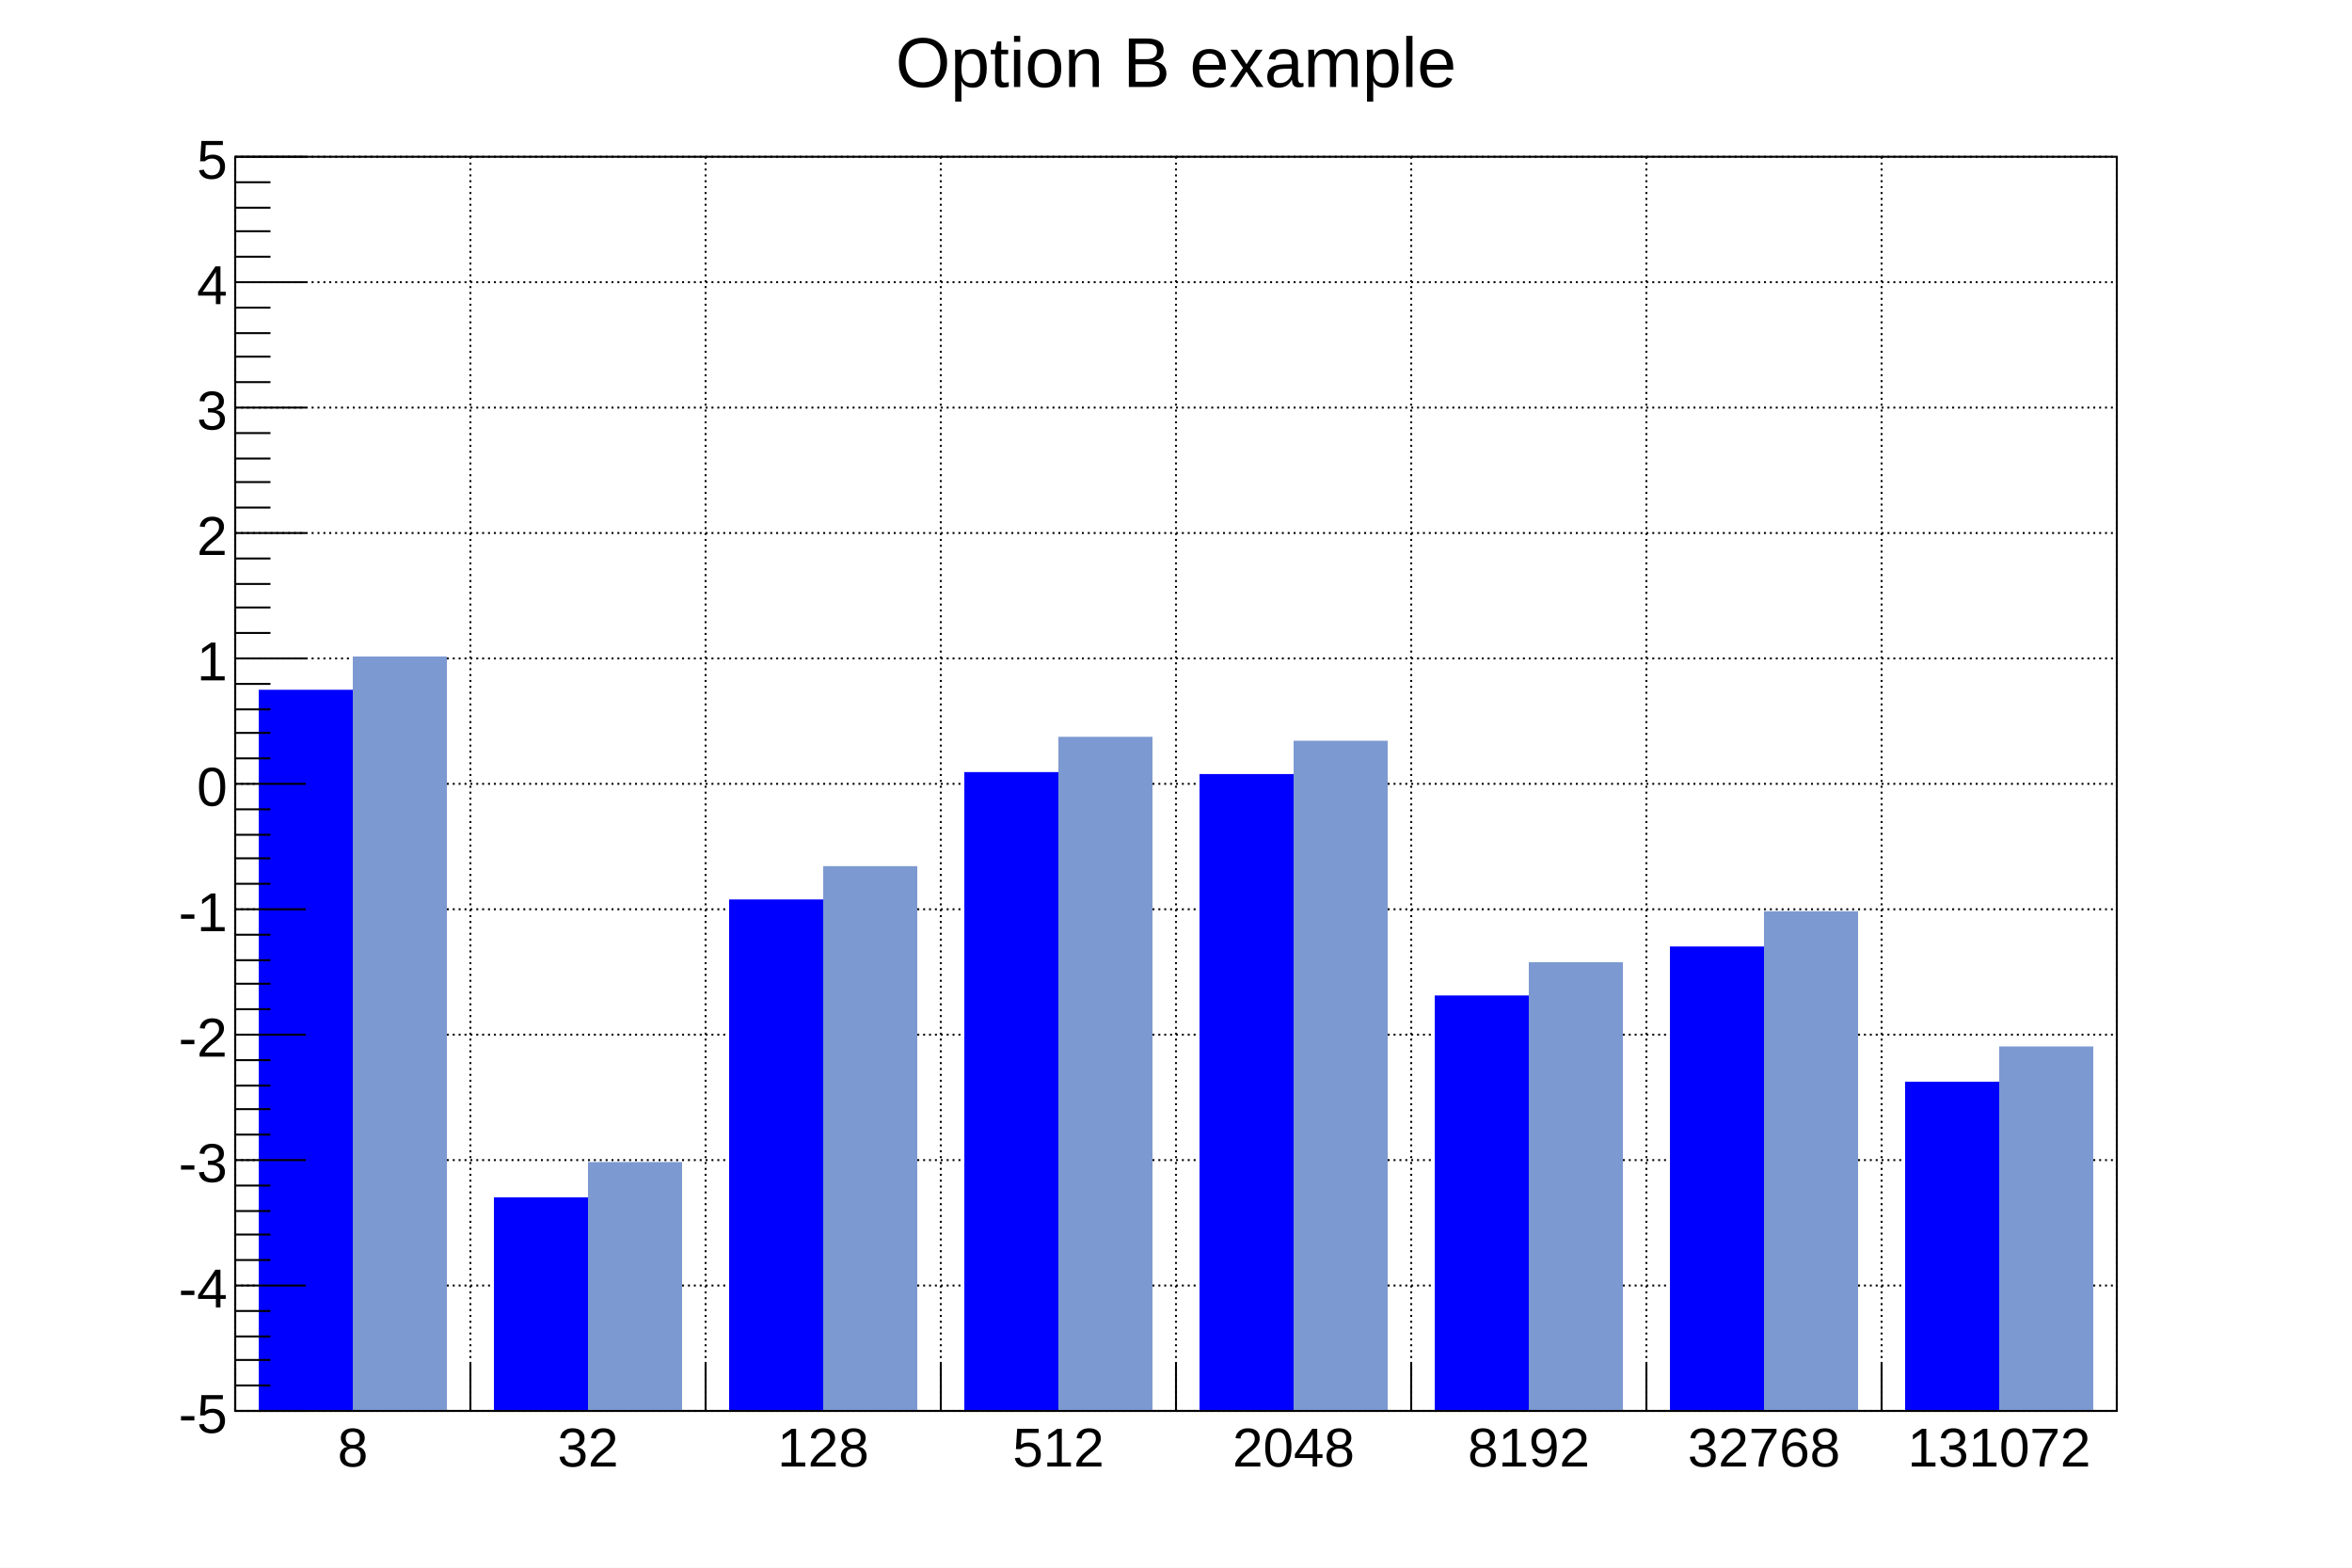
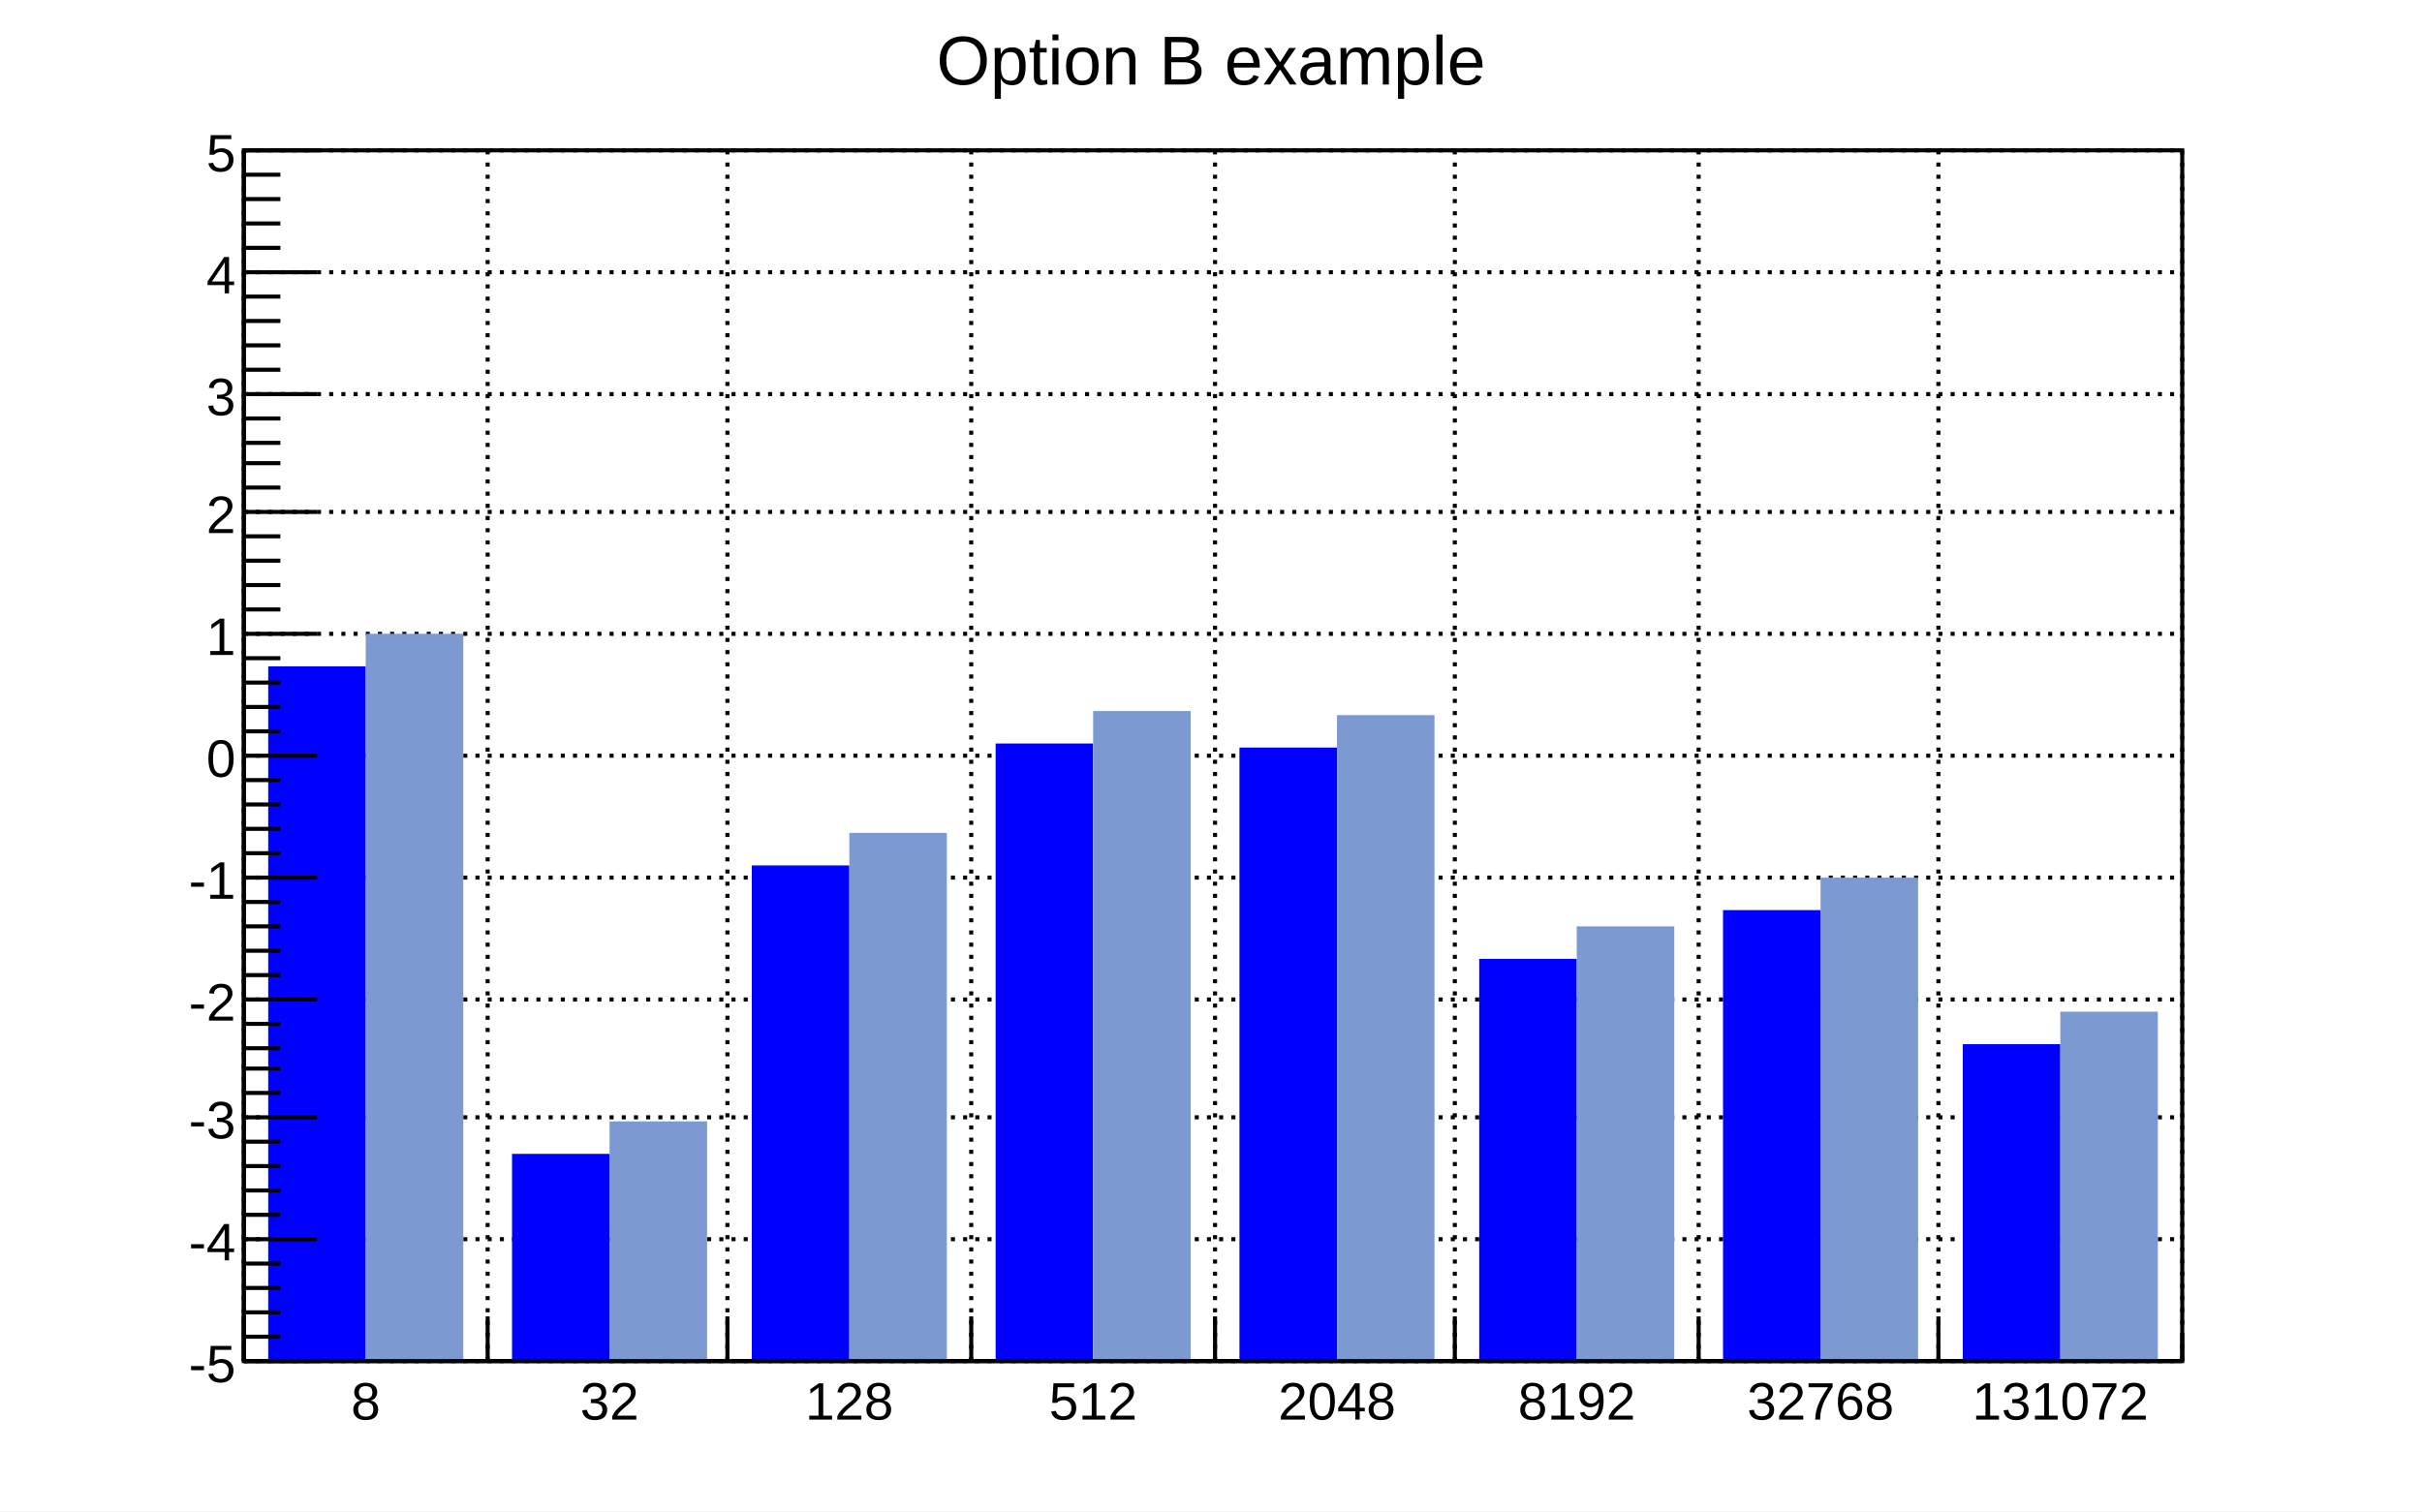
- <svg xmlns="http://www.w3.org/2000/svg" viewBox="0 0 1200 800" preserveAspectRatio="none" width="1200" height="800">
-   <path d="M0,0H1200V800H0Z" style="fill: white;" />
+ <svg xmlns="http://www.w3.org/2000/svg" viewBox="0 0 596 372" preserveAspectRatio="none" width="596" height="372">
+   <path d="M0,0H596V372H0Z" style="fill: white;" />
  <g>
-     <g transform="translate(120,80)">
-       <path d="M0,0H960V640H0Z" style="fill: white; stroke: black; stroke-width: 1;" />
+     <g transform="translate(60,37)">
+       <path d="M0,0H477V298H0Z" style="fill: white; stroke: black; stroke-width: 1;" />
      <g>
-         <path d="M0,0v640M120,0v640M240,0v640M360,0v640M480,0v640M600,0v640M720,0v640M840,0v640M960,0v640" style="stroke: black; stroke-width: 1; stroke-dasharray: 1,2;" />
-         <path d="M0,640h960M0,576h960M0,512h960M0,448h960M0,384h960M0,320h960M0,256h960M0,192h960M0,128h960M0,64h960M0,0h960" style="stroke: black; stroke-width: 1; stroke-dasharray: 1,2;" />
+         <path d="M0,0v298M60,0v298M119,0v298M179,0v298M239,0v298M298,0v298M358,0v298M417,0v298M477,0v298" style="stroke: black; stroke-width: 1; stroke-dasharray: 1,2;" />
+         <path d="M0,298h477M0,268h477M0,238h477M0,209h477M0,179h477M0,149h477M0,119h477M0,89h477M0,60h477M0,30h477M0,0h477" style="stroke: black; stroke-width: 1; stroke-dasharray: 1,2;" />
      </g>
-       <svg x="0" y="0" overflow="hidden" width="960" height="640" viewBox="0 0 960 640">
+       <svg x="0" y="0" overflow="hidden" width="477" height="298" viewBox="0 0 477 298">
        <g>
-           <path d="M12,272h48v368h-48zM132,531h48v109h-48zM252,379h48v261h-48zM372,314h48v326h-48zM492,315h48v325h-48zM612,428h48v212h-48zM732,403h48v237h-48zM852,472h48v168h-48z" style="fill: blue;" />
+           <path d="M6,127h24v171h-24zM66,247h24v51h-24zM125,176h24v122h-24zM185,146h24v152h-24zM245,147h24v151h-24zM304,199h24v99h-24zM364,187h24v111h-24zM423,220h24v78h-24z" style="fill: blue;" />
        </g>
        <g>
-           <path d="M60,255h48v385h-48zM180,513h48v127h-48zM300,362h48v278h-48zM420,296h48v344h-48zM540,298h48v342h-48zM660,411h48v229h-48zM780,385h48v255h-48zM900,454h48v186h-48z" style="fill: #7d99d1;" />
+           <path d="M30,119h24v179h-24zM90,239h24v59h-24zM149,168h24v130h-24zM209,138h24v160h-24zM269,139h24v159h-24zM328,191h24v107h-24zM388,179h24v119h-24zM447,212h24v86h-24z" style="fill: #7d99d1;" />
        </g>
      </svg>
      <g>
-         <g transform="translate(0,640)">
-           <path d="M0,0h960M0,-24V0M120,-24V0M240,-24V0M360,-24V0M480,-24V0M600,-24V0M720,-24V0M840,-24V0M960,-12V0" style="stroke: black; stroke-width: 1;" />
-           <g font-family="Arial" font-size="28" space="preserve" fill="black" text-anchor="middle">
-             <text dy=".8em" transform="translate(60,6)">
+         <g transform="translate(0,298)">
+           <path d="M0,0h477M0,-11V0M60,-11V0M119,-11V0M179,-11V0M239,-11V0M298,-11V0M358,-11V0M417,-11V0M477,-6V0" style="stroke: black; stroke-width: 1;" />
+           <g font-family="Arial" font-size="13" space="preserve" fill="black" text-anchor="middle">
+             <text dy=".8em" transform="translate(30,4)">
       8
      </text>
-             <text dy=".8em" transform="translate(180,6)">
+             <text dy=".8em" transform="translate(90,4)">
       32
      </text>
-             <text dy=".8em" transform="translate(300,6)">
+             <text dy=".8em" transform="translate(149,4)">
       128
      </text>
-             <text dy=".8em" transform="translate(420,6)">
+             <text dy=".8em" transform="translate(209,4)">
       512
      </text>
-             <text dy=".8em" transform="translate(540,6)">
+             <text dy=".8em" transform="translate(269,4)">
       2048
      </text>
-             <text dy=".8em" transform="translate(660,6)">
+             <text dy=".8em" transform="translate(328,4)">
       8192
      </text>
-             <text dy=".8em" transform="translate(780,6)">
+             <text dy=".8em" transform="translate(388,4)">
       32768
      </text>
-             <text dy=".8em" transform="translate(900,6)">
+             <text dy=".8em" transform="translate(447,4)">
       131072
      </text>
          </g>
        </g>
        <g>
-           <path d="M0,0v640M36,640H0M18,627H0M18,614H0M18,602H0M18,589H0M36,576H0M18,563H0M18,550H0M18,538H0M18,525H0M36,512H0M18,499H0M18,486H0M18,474H0M18,461H0M36,448H0M18,435H0M18,422H0M18,410H0M18,397H0M36,384H0M18,371H0M18,358H0M18,346H0M18,333H0M36,320H0M18,307H0M18,294H0M18,282H0M18,269H0M36,256H0M18,243H0M18,230H0M18,218H0M18,205H0M36,192H0M18,179H0M18,166H0M18,154H0M18,141H0M36,128H0M18,115H0M18,102H0M18,90H0M18,77H0M36,64H0M18,51H0M18,38H0M18,26H0M18,13H0M36,0H0" style="stroke: black; stroke-width: 1;" />
-           <g font-family="Arial" font-size="28" space="preserve" fill="black" text-anchor="end">
-             <text dy=".4em" transform="translate(-4,640)">
+           <path d="M0,0v298M18,298H0M9,292H0M9,286H0M9,280H0M9,274H0M18,268H0M9,262H0M9,256H0M9,250H0M9,244H0M18,238H0M9,232H0M9,226H0M9,221H0M9,215H0M18,209H0M9,203H0M9,197H0M9,191H0M9,185H0M18,179H0M9,173H0M9,167H0M9,161H0M9,155H0M18,149H0M9,143H0M9,137H0M9,131H0M9,125H0M18,119H0M9,113H0M9,107H0M9,101H0M9,95H0M18,89H0M9,83H0M9,77H0M9,72H0M9,66H0M18,60H0M9,54H0M9,48H0M9,42H0M9,36H0M18,30H0M9,24H0M9,18H0M9,12H0M9,6H0M18,0H0" style="stroke: black; stroke-width: 1;" />
+           <g font-family="Arial" font-size="13" space="preserve" fill="black" text-anchor="end">
+             <text dy=".4em" transform="translate(-2,298)">
       -5
      </text>
-             <text dy=".4em" transform="translate(-4,576)">
+             <text dy=".4em" transform="translate(-2,268)">
       -4
      </text>
-             <text dy=".4em" transform="translate(-4,512)">
+             <text dy=".4em" transform="translate(-2,238)">
       -3
      </text>
-             <text dy=".4em" transform="translate(-4,448)">
+             <text dy=".4em" transform="translate(-2,209)">
       -2
      </text>
-             <text dy=".4em" transform="translate(-4,384)">
+             <text dy=".4em" transform="translate(-2,179)">
       -1
      </text>
-             <text dy=".4em" transform="translate(-4,320)">
+             <text dy=".4em" transform="translate(-2,149)">
       0
      </text>
-             <text dy=".4em" transform="translate(-4,256)">
+             <text dy=".4em" transform="translate(-2,119)">
       1
      </text>
-             <text dy=".4em" transform="translate(-4,192)">
+             <text dy=".4em" transform="translate(-2,89)">
       2
      </text>
-             <text dy=".4em" transform="translate(-4,128)">
+             <text dy=".4em" transform="translate(-2,60)">
       3
      </text>
-             <text dy=".4em" transform="translate(-4,64)">
+             <text dy=".4em" transform="translate(-2,30)">
       4
      </text>
-             <text dy=".4em" transform="translate(-4)">
+             <text dy=".4em" transform="translate(-2)">
       5
      </text>
          </g>
        </g>
      </g>
    </g>
-     <g transform="translate(425,4)" font-family="Arial" font-size="36" space="preserve">
-       <text fill="black" text-anchor="middle" dy=".4em" transform="translate(175,26)">
+     <g transform="translate(211,2)" font-family="Arial" font-size="17" space="preserve">
+       <text fill="black" text-anchor="middle" dy=".4em" transform="translate(87,12)">
    Option B example
   </text>
    </g>
  </g>
</svg>
